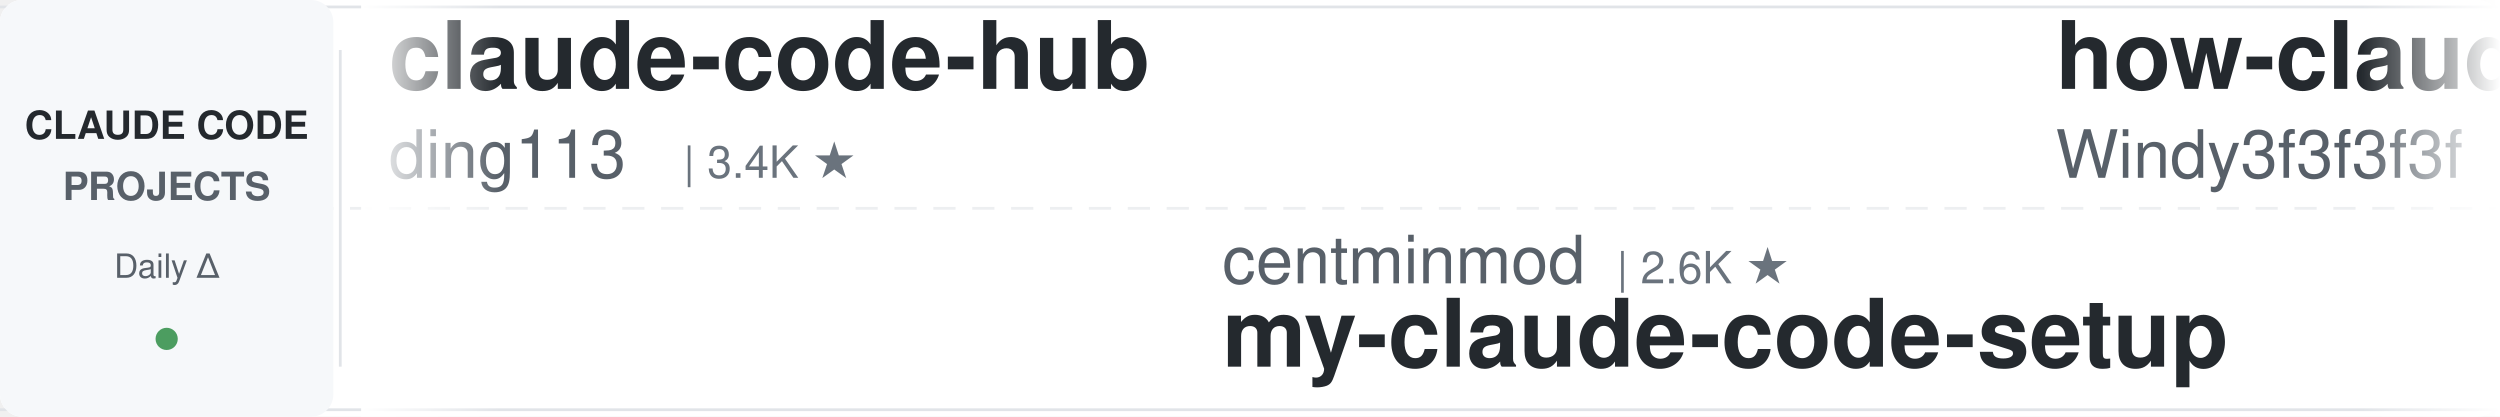
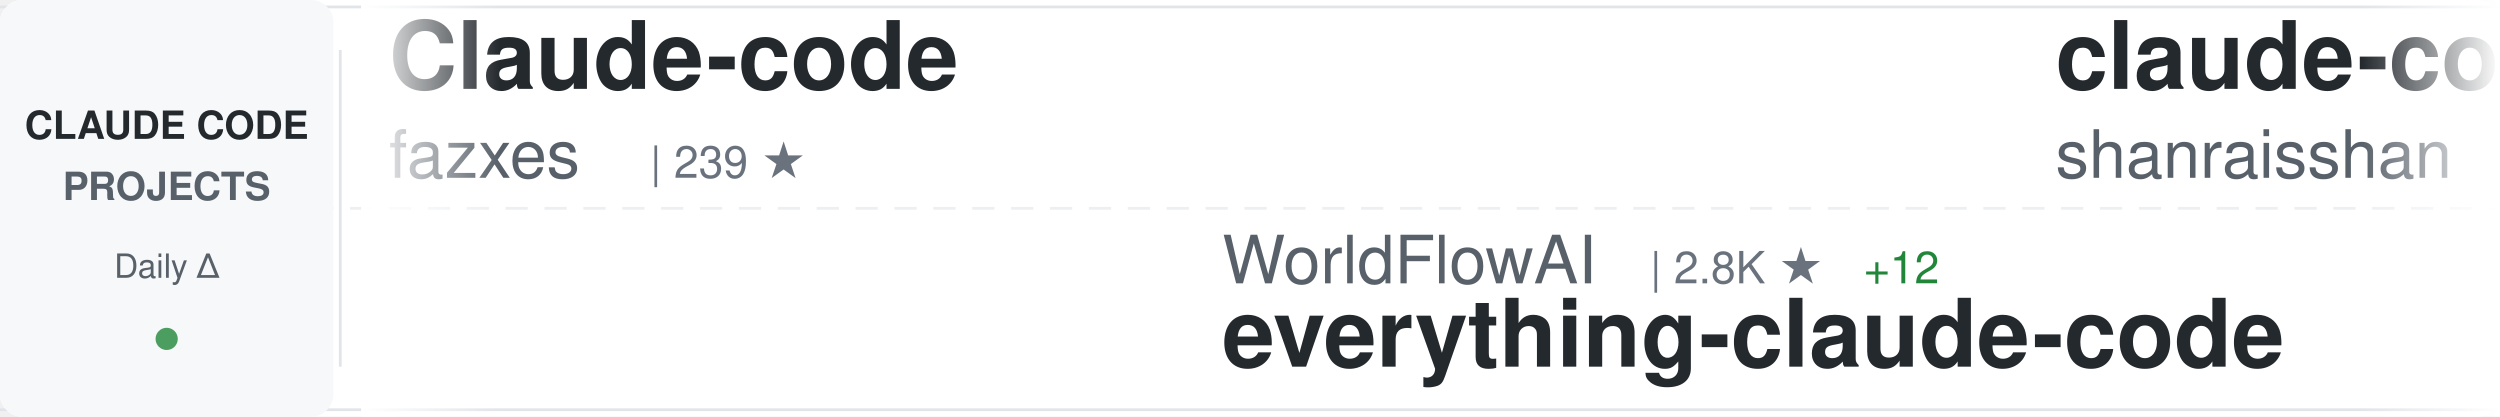
<svg xmlns="http://www.w3.org/2000/svg" width="900" height="150">
  <defs>
    <linearGradient id="awesomeLeftFade" x1="0%" y1="0%" x2="100%" y2="0%">
      <stop offset="0%" style="stop-color:#ffffff;stop-opacity:1" />
      <stop offset="100%" style="stop-color:#ffffff;stop-opacity:0" />
    </linearGradient>
    <linearGradient id="awesomeRightFade" x1="0%" y1="0%" x2="100%" y2="0%">
      <stop offset="0%" style="stop-color:#ffffff;stop-opacity:0" />
      <stop offset="100%" style="stop-color:#ffffff;stop-opacity:1" />
    </linearGradient>
  </defs>
  <rect width="900" height="150" fill="#ffffff" rx="8" />
  <rect x="0" y="2" width="900" height="1" fill="#e1e4e8" />
  <rect x="0" y="147" width="900" height="1" fill="#e1e4e8" />
  <line x1="0" y1="75" x2="900" y2="75" stroke="#e1e4e8" stroke-width="1" stroke-dasharray="8 6" opacity="0.6" />
  <rect x="0" y="0" width="120" height="150" fill="#f6f8fa" rx="8" />
  <text x="60" y="50" font-family="-apple-system, BlinkMacSystemFont, 'Segoe UI', Helvetica, Arial, sans-serif" font-size="14" font-weight="600" fill="#24292e" text-anchor="middle">CLAUDE CODE</text>
  <text x="60" y="72" font-family="-apple-system, BlinkMacSystemFont, 'Segoe UI', Helvetica, Arial, sans-serif" font-size="14" font-weight="600" fill="#586069" text-anchor="middle">PROJECTS</text>
  <text x="60" y="100" font-family="-apple-system, BlinkMacSystemFont, 'Segoe UI', Helvetica, Arial, sans-serif" font-size="12" font-weight="500" fill="#586069" text-anchor="middle">Daily Δ</text>
  <circle cx="60" cy="122" r="4" fill="#22863a" opacity="0.8" />
  <rect x="122" y="18" width="1" height="114" fill="#e1e4e8" />
  <clipPath id="awesomeTickerClip">
    <rect x="130" y="0" width="770" height="150" />
  </clipPath>
  <g clip-path="url(#awesomeTickerClip)">
    <g id="awesomeTickerItems">
      <animateTransform attributeName="transform" attributeType="XML" type="translate" from="0 0" to="-3000 0" dur="54s" repeatCount="indefinite" />
      <g transform="translate(0, 0)">
-         <text x="140" y="32" font-family="-apple-system, BlinkMacSystemFont, 'Segoe UI', Helvetica, Arial, sans-serif" font-size="34" font-weight="600" fill="#24292e">claude-code-hub</text>
-         <text x="140" y="64" font-family="-apple-system, BlinkMacSystemFont, 'Segoe UI', Helvetica, Arial, sans-serif" font-size="24" font-weight="400" fill="#586069">ding113</text>
-         <text x="246" y="64" font-family="-apple-system, BlinkMacSystemFont, 'Segoe UI', Helvetica, Arial, sans-serif" font-size="16" font-weight="500" fill="#6a737d">| 3.4K ★</text>
+         <text x="140" y="32" font-family="-apple-system, BlinkMacSystemFont, 'Segoe UI', Helvetica, Arial, sans-serif" font-size="34" font-weight="600" fill="#24292e">Claude-code</text>
+         <text x="140" y="64" font-family="-apple-system, BlinkMacSystemFont, 'Segoe UI', Helvetica, Arial, sans-serif" font-size="24" font-weight="400" fill="#586069">fazxes</text>
+         <text x="234" y="64" font-family="-apple-system, BlinkMacSystemFont, 'Segoe UI', Helvetica, Arial, sans-serif" font-size="16" font-weight="500" fill="#6a737d">| 239 ★</text>
      </g>
      <g transform="translate(300, 0)">
-         <text x="140" y="102" font-family="-apple-system, BlinkMacSystemFont, 'Segoe UI', Helvetica, Arial, sans-serif" font-size="24" font-weight="400" fill="#586069">centminmod</text>
-         <text x="282" y="102" font-family="-apple-system, BlinkMacSystemFont, 'Segoe UI', Helvetica, Arial, sans-serif" font-size="16" font-weight="500" fill="#6a737d">| 2.6K ★</text>
-         <text x="140" y="132" font-family="-apple-system, BlinkMacSystemFont, 'Segoe UI', Helvetica, Arial, sans-serif" font-size="34" font-weight="600" fill="#24292e">my-claude-code-setup</text>
+         <text x="140" y="102" font-family="-apple-system, BlinkMacSystemFont, 'Segoe UI', Helvetica, Arial, sans-serif" font-size="24" font-weight="400" fill="#586069">WorldFlowAI</text>
+         <text x="294" y="102" font-family="-apple-system, BlinkMacSystemFont, 'Segoe UI', Helvetica, Arial, sans-serif" font-size="16" font-weight="500" fill="#6a737d">| 2.8K ★</text>
+         <text x="371" y="102" font-family="-apple-system, BlinkMacSystemFont, 'Segoe UI', Helvetica, Arial, sans-serif" font-size="16" font-weight="500" fill="#22863a"> +12</text>
+         <text x="140" y="132" font-family="-apple-system, BlinkMacSystemFont, 'Segoe UI', Helvetica, Arial, sans-serif" font-size="34" font-weight="600" fill="#24292e">everything-claude-code</text>
      </g>
      <g transform="translate(600, 0)">
-         <text x="140" y="32" font-family="-apple-system, BlinkMacSystemFont, 'Segoe UI', Helvetica, Arial, sans-serif" font-size="34" font-weight="600" fill="#24292e">how-claude-code-works</text>
-         <text x="140" y="64" font-family="-apple-system, BlinkMacSystemFont, 'Segoe UI', Helvetica, Arial, sans-serif" font-size="24" font-weight="400" fill="#586069">Windy3f3f3f3f</text>
-         <text x="318" y="64" font-family="-apple-system, BlinkMacSystemFont, 'Segoe UI', Helvetica, Arial, sans-serif" font-size="16" font-weight="500" fill="#6a737d">| 3.6K ★</text>
-         <text x="395" y="64" font-family="-apple-system, BlinkMacSystemFont, 'Segoe UI', Helvetica, Arial, sans-serif" font-size="16" font-weight="500" fill="#cb2431"> -1</text>
+         <text x="140" y="32" font-family="-apple-system, BlinkMacSystemFont, 'Segoe UI', Helvetica, Arial, sans-serif" font-size="34" font-weight="600" fill="#24292e">claude-code-best-practic...</text>
+         <text x="140" y="64" font-family="-apple-system, BlinkMacSystemFont, 'Segoe UI', Helvetica, Arial, sans-serif" font-size="24" font-weight="400" fill="#586069">shanraisshan</text>
+         <text x="306" y="64" font-family="-apple-system, BlinkMacSystemFont, 'Segoe UI', Helvetica, Arial, sans-serif" font-size="16" font-weight="500" fill="#6a737d">| 65.8K ★</text>
+         <text x="392" y="64" font-family="-apple-system, BlinkMacSystemFont, 'Segoe UI', Helvetica, Arial, sans-serif" font-size="16" font-weight="500" fill="#22863a"> +4</text>
      </g>
      <g transform="translate(900, 0)">
-         <text x="140" y="102" font-family="-apple-system, BlinkMacSystemFont, 'Segoe UI', Helvetica, Arial, sans-serif" font-size="24" font-weight="400" fill="#586069">disler</text>
-         <text x="234" y="102" font-family="-apple-system, BlinkMacSystemFont, 'Segoe UI', Helvetica, Arial, sans-serif" font-size="16" font-weight="500" fill="#6a737d">| 3.9K ★</text>
-         <text x="140" y="132" font-family="-apple-system, BlinkMacSystemFont, 'Segoe UI', Helvetica, Arial, sans-serif" font-size="34" font-weight="600" fill="#24292e">claude-code-hooks-master...</text>
+         <text x="140" y="102" font-family="-apple-system, BlinkMacSystemFont, 'Segoe UI', Helvetica, Arial, sans-serif" font-size="24" font-weight="400" fill="#586069">liuup</text>
+         <text x="222" y="102" font-family="-apple-system, BlinkMacSystemFont, 'Segoe UI', Helvetica, Arial, sans-serif" font-size="16" font-weight="500" fill="#6a737d">| 3.9K ★</text>
+         <text x="140" y="132" font-family="-apple-system, BlinkMacSystemFont, 'Segoe UI', Helvetica, Arial, sans-serif" font-size="34" font-weight="600" fill="#24292e">claude-code-analysis</text>
      </g>
      <g transform="translate(1200, 0)">
-         <text x="140" y="32" font-family="-apple-system, BlinkMacSystemFont, 'Segoe UI', Helvetica, Arial, sans-serif" font-size="34" font-weight="600" fill="#24292e">ClaudeCode</text>
-         <text x="140" y="64" font-family="-apple-system, BlinkMacSystemFont, 'Segoe UI', Helvetica, Arial, sans-serif" font-size="24" font-weight="400" fill="#586069">guanshan</text>
-         <text x="258" y="64" font-family="-apple-system, BlinkMacSystemFont, 'Segoe UI', Helvetica, Arial, sans-serif" font-size="16" font-weight="500" fill="#6a737d">| 61 ★</text>
+         <text x="140" y="32" font-family="-apple-system, BlinkMacSystemFont, 'Segoe UI', Helvetica, Arial, sans-serif" font-size="34" font-weight="600" fill="#24292e">claude-code-from-source</text>
+         <text x="140" y="64" font-family="-apple-system, BlinkMacSystemFont, 'Segoe UI', Helvetica, Arial, sans-serif" font-size="24" font-weight="400" fill="#586069">alejandrobalderas</text>
+         <text x="366" y="64" font-family="-apple-system, BlinkMacSystemFont, 'Segoe UI', Helvetica, Arial, sans-serif" font-size="16" font-weight="500" fill="#6a737d">| 2.8K ★</text>
      </g>
      <g transform="translate(1500, 0)">
-         <text x="140" y="102" font-family="-apple-system, BlinkMacSystemFont, 'Segoe UI', Helvetica, Arial, sans-serif" font-size="24" font-weight="400" fill="#586069">ykdojo</text>
-         <text x="234" y="102" font-family="-apple-system, BlinkMacSystemFont, 'Segoe UI', Helvetica, Arial, sans-serif" font-size="16" font-weight="500" fill="#6a737d">| 10.1K ★</text>
-         <text x="140" y="132" font-family="-apple-system, BlinkMacSystemFont, 'Segoe UI', Helvetica, Arial, sans-serif" font-size="34" font-weight="600" fill="#24292e">claude-code-tips</text>
+         <text x="140" y="102" font-family="-apple-system, BlinkMacSystemFont, 'Segoe UI', Helvetica, Arial, sans-serif" font-size="24" font-weight="400" fill="#586069">zstmfhy</text>
+         <text x="246" y="102" font-family="-apple-system, BlinkMacSystemFont, 'Segoe UI', Helvetica, Arial, sans-serif" font-size="16" font-weight="500" fill="#6a737d">| 189 ★</text>
+         <text x="140" y="132" font-family="-apple-system, BlinkMacSystemFont, 'Segoe UI', Helvetica, Arial, sans-serif" font-size="34" font-weight="600" fill="#24292e">Claude-code</text>
      </g>
      <g transform="translate(1800, 0)">
-         <text x="140" y="32" font-family="-apple-system, BlinkMacSystemFont, 'Segoe UI', Helvetica, Arial, sans-serif" font-size="34" font-weight="600" fill="#24292e">pi-vs-claude-code</text>
-         <text x="140" y="64" font-family="-apple-system, BlinkMacSystemFont, 'Segoe UI', Helvetica, Arial, sans-serif" font-size="24" font-weight="400" fill="#586069">disler</text>
-         <text x="234" y="64" font-family="-apple-system, BlinkMacSystemFont, 'Segoe UI', Helvetica, Arial, sans-serif" font-size="16" font-weight="500" fill="#6a737d">| 1.7K ★</text>
-         <text x="311" y="64" font-family="-apple-system, BlinkMacSystemFont, 'Segoe UI', Helvetica, Arial, sans-serif" font-size="16" font-weight="500" fill="#22863a"> +1</text>
+         <text x="140" y="32" font-family="-apple-system, BlinkMacSystemFont, 'Segoe UI', Helvetica, Arial, sans-serif" font-size="34" font-weight="600" fill="#24292e">claude-code-sourcemap</text>
+         <text x="140" y="64" font-family="-apple-system, BlinkMacSystemFont, 'Segoe UI', Helvetica, Arial, sans-serif" font-size="24" font-weight="400" fill="#586069">ChinaSiro</text>
+         <text x="270" y="64" font-family="-apple-system, BlinkMacSystemFont, 'Segoe UI', Helvetica, Arial, sans-serif" font-size="16" font-weight="500" fill="#6a737d">| 9.7K ★</text>
      </g>
      <g transform="translate(2100, 0)">
-         <text x="140" y="102" font-family="-apple-system, BlinkMacSystemFont, 'Segoe UI', Helvetica, Arial, sans-serif" font-size="24" font-weight="400" fill="#586069">KPR111</text>
-         <text x="234" y="102" font-family="-apple-system, BlinkMacSystemFont, 'Segoe UI', Helvetica, Arial, sans-serif" font-size="16" font-weight="500" fill="#6a737d">| 18 ★</text>
-         <text x="140" y="132" font-family="-apple-system, BlinkMacSystemFont, 'Segoe UI', Helvetica, Arial, sans-serif" font-size="34" font-weight="600" fill="#24292e">Claude-Code</text>
+         <text x="140" y="102" font-family="-apple-system, BlinkMacSystemFont, 'Segoe UI', Helvetica, Arial, sans-serif" font-size="24" font-weight="400" fill="#586069">Pimzino</text>
+         <text x="246" y="102" font-family="-apple-system, BlinkMacSystemFont, 'Segoe UI', Helvetica, Arial, sans-serif" font-size="16" font-weight="500" fill="#6a737d">| 3.9K ★</text>
+         <text x="140" y="132" font-family="-apple-system, BlinkMacSystemFont, 'Segoe UI', Helvetica, Arial, sans-serif" font-size="34" font-weight="600" fill="#24292e">claude-code-spec-workflo...</text>
      </g>
      <g transform="translate(2400, 0)">
-         <text x="140" y="32" font-family="-apple-system, BlinkMacSystemFont, 'Segoe UI', Helvetica, Arial, sans-serif" font-size="34" font-weight="600" fill="#24292e">claude_code_src</text>
-         <text x="140" y="64" font-family="-apple-system, BlinkMacSystemFont, 'Segoe UI', Helvetica, Arial, sans-serif" font-size="24" font-weight="400" fill="#586069">ponponon</text>
-         <text x="258" y="64" font-family="-apple-system, BlinkMacSystemFont, 'Segoe UI', Helvetica, Arial, sans-serif" font-size="16" font-weight="500" fill="#6a737d">| 2.3K ★</text>
+         <text x="140" y="32" font-family="-apple-system, BlinkMacSystemFont, 'Segoe UI', Helvetica, Arial, sans-serif" font-size="34" font-weight="600" fill="#24292e">claude-code</text>
+         <text x="140" y="64" font-family="-apple-system, BlinkMacSystemFont, 'Segoe UI', Helvetica, Arial, sans-serif" font-size="24" font-weight="400" fill="#586069">tanbiralam</text>
+         <text x="282" y="64" font-family="-apple-system, BlinkMacSystemFont, 'Segoe UI', Helvetica, Arial, sans-serif" font-size="16" font-weight="500" fill="#6a737d">| 2.2K ★</text>
+         <text x="359" y="64" font-family="-apple-system, BlinkMacSystemFont, 'Segoe UI', Helvetica, Arial, sans-serif" font-size="16" font-weight="500" fill="#22863a"> +1</text>
      </g>
      <g transform="translate(2700, 0)">
-         <text x="140" y="102" font-family="-apple-system, BlinkMacSystemFont, 'Segoe UI', Helvetica, Arial, sans-serif" font-size="24" font-weight="400" fill="#586069">Cranot</text>
-         <text x="234" y="102" font-family="-apple-system, BlinkMacSystemFont, 'Segoe UI', Helvetica, Arial, sans-serif" font-size="16" font-weight="500" fill="#6a737d">| 2.9K ★</text>
-         <text x="140" y="132" font-family="-apple-system, BlinkMacSystemFont, 'Segoe UI', Helvetica, Arial, sans-serif" font-size="34" font-weight="600" fill="#24292e">claude-code-guide</text>
+         <text x="140" y="102" font-family="-apple-system, BlinkMacSystemFont, 'Segoe UI', Helvetica, Arial, sans-serif" font-size="24" font-weight="400" fill="#586069">Yeachan-Heo</text>
+         <text x="294" y="102" font-family="-apple-system, BlinkMacSystemFont, 'Segoe UI', Helvetica, Arial, sans-serif" font-size="16" font-weight="500" fill="#6a737d">| 39.1K ★</text>
+         <text x="380" y="102" font-family="-apple-system, BlinkMacSystemFont, 'Segoe UI', Helvetica, Arial, sans-serif" font-size="16" font-weight="500" fill="#22863a"> +3</text>
+         <text x="140" y="132" font-family="-apple-system, BlinkMacSystemFont, 'Segoe UI', Helvetica, Arial, sans-serif" font-size="34" font-weight="600" fill="#24292e">oh-my-claudecode</text>
      </g>
      <g transform="translate(3000, 0)">
-         <text x="140" y="32" font-family="-apple-system, BlinkMacSystemFont, 'Segoe UI', Helvetica, Arial, sans-serif" font-size="34" font-weight="600" fill="#24292e">claude-code-hub</text>
-         <text x="140" y="64" font-family="-apple-system, BlinkMacSystemFont, 'Segoe UI', Helvetica, Arial, sans-serif" font-size="24" font-weight="400" fill="#586069">ding113</text>
-         <text x="246" y="64" font-family="-apple-system, BlinkMacSystemFont, 'Segoe UI', Helvetica, Arial, sans-serif" font-size="16" font-weight="500" fill="#6a737d">| 3.4K ★</text>
+         <text x="140" y="32" font-family="-apple-system, BlinkMacSystemFont, 'Segoe UI', Helvetica, Arial, sans-serif" font-size="34" font-weight="600" fill="#24292e">Claude-code</text>
+         <text x="140" y="64" font-family="-apple-system, BlinkMacSystemFont, 'Segoe UI', Helvetica, Arial, sans-serif" font-size="24" font-weight="400" fill="#586069">fazxes</text>
+         <text x="234" y="64" font-family="-apple-system, BlinkMacSystemFont, 'Segoe UI', Helvetica, Arial, sans-serif" font-size="16" font-weight="500" fill="#6a737d">| 239 ★</text>
      </g>
      <g transform="translate(3300, 0)">
-         <text x="140" y="102" font-family="-apple-system, BlinkMacSystemFont, 'Segoe UI', Helvetica, Arial, sans-serif" font-size="24" font-weight="400" fill="#586069">centminmod</text>
-         <text x="282" y="102" font-family="-apple-system, BlinkMacSystemFont, 'Segoe UI', Helvetica, Arial, sans-serif" font-size="16" font-weight="500" fill="#6a737d">| 2.6K ★</text>
-         <text x="140" y="132" font-family="-apple-system, BlinkMacSystemFont, 'Segoe UI', Helvetica, Arial, sans-serif" font-size="34" font-weight="600" fill="#24292e">my-claude-code-setup</text>
+         <text x="140" y="102" font-family="-apple-system, BlinkMacSystemFont, 'Segoe UI', Helvetica, Arial, sans-serif" font-size="24" font-weight="400" fill="#586069">WorldFlowAI</text>
+         <text x="294" y="102" font-family="-apple-system, BlinkMacSystemFont, 'Segoe UI', Helvetica, Arial, sans-serif" font-size="16" font-weight="500" fill="#6a737d">| 2.8K ★</text>
+         <text x="371" y="102" font-family="-apple-system, BlinkMacSystemFont, 'Segoe UI', Helvetica, Arial, sans-serif" font-size="16" font-weight="500" fill="#22863a"> +12</text>
+         <text x="140" y="132" font-family="-apple-system, BlinkMacSystemFont, 'Segoe UI', Helvetica, Arial, sans-serif" font-size="34" font-weight="600" fill="#24292e">everything-claude-code</text>
      </g>
      <g transform="translate(3600, 0)">
-         <text x="140" y="32" font-family="-apple-system, BlinkMacSystemFont, 'Segoe UI', Helvetica, Arial, sans-serif" font-size="34" font-weight="600" fill="#24292e">how-claude-code-works</text>
-         <text x="140" y="64" font-family="-apple-system, BlinkMacSystemFont, 'Segoe UI', Helvetica, Arial, sans-serif" font-size="24" font-weight="400" fill="#586069">Windy3f3f3f3f</text>
-         <text x="318" y="64" font-family="-apple-system, BlinkMacSystemFont, 'Segoe UI', Helvetica, Arial, sans-serif" font-size="16" font-weight="500" fill="#6a737d">| 3.6K ★</text>
-         <text x="395" y="64" font-family="-apple-system, BlinkMacSystemFont, 'Segoe UI', Helvetica, Arial, sans-serif" font-size="16" font-weight="500" fill="#cb2431"> -1</text>
+         <text x="140" y="32" font-family="-apple-system, BlinkMacSystemFont, 'Segoe UI', Helvetica, Arial, sans-serif" font-size="34" font-weight="600" fill="#24292e">claude-code-best-practic...</text>
+         <text x="140" y="64" font-family="-apple-system, BlinkMacSystemFont, 'Segoe UI', Helvetica, Arial, sans-serif" font-size="24" font-weight="400" fill="#586069">shanraisshan</text>
+         <text x="306" y="64" font-family="-apple-system, BlinkMacSystemFont, 'Segoe UI', Helvetica, Arial, sans-serif" font-size="16" font-weight="500" fill="#6a737d">| 65.8K ★</text>
+         <text x="392" y="64" font-family="-apple-system, BlinkMacSystemFont, 'Segoe UI', Helvetica, Arial, sans-serif" font-size="16" font-weight="500" fill="#22863a"> +4</text>
      </g>
      <g transform="translate(3900, 0)">
-         <text x="140" y="102" font-family="-apple-system, BlinkMacSystemFont, 'Segoe UI', Helvetica, Arial, sans-serif" font-size="24" font-weight="400" fill="#586069">disler</text>
-         <text x="234" y="102" font-family="-apple-system, BlinkMacSystemFont, 'Segoe UI', Helvetica, Arial, sans-serif" font-size="16" font-weight="500" fill="#6a737d">| 3.9K ★</text>
-         <text x="140" y="132" font-family="-apple-system, BlinkMacSystemFont, 'Segoe UI', Helvetica, Arial, sans-serif" font-size="34" font-weight="600" fill="#24292e">claude-code-hooks-master...</text>
+         <text x="140" y="102" font-family="-apple-system, BlinkMacSystemFont, 'Segoe UI', Helvetica, Arial, sans-serif" font-size="24" font-weight="400" fill="#586069">liuup</text>
+         <text x="222" y="102" font-family="-apple-system, BlinkMacSystemFont, 'Segoe UI', Helvetica, Arial, sans-serif" font-size="16" font-weight="500" fill="#6a737d">| 3.9K ★</text>
+         <text x="140" y="132" font-family="-apple-system, BlinkMacSystemFont, 'Segoe UI', Helvetica, Arial, sans-serif" font-size="34" font-weight="600" fill="#24292e">claude-code-analysis</text>
      </g>
    </g>
  </g>
  <rect x="130" y="0" width="50" height="150" fill="url(#awesomeLeftFade)" />
  <rect x="850" y="0" width="50" height="150" fill="url(#awesomeRightFade)" />
</svg>
